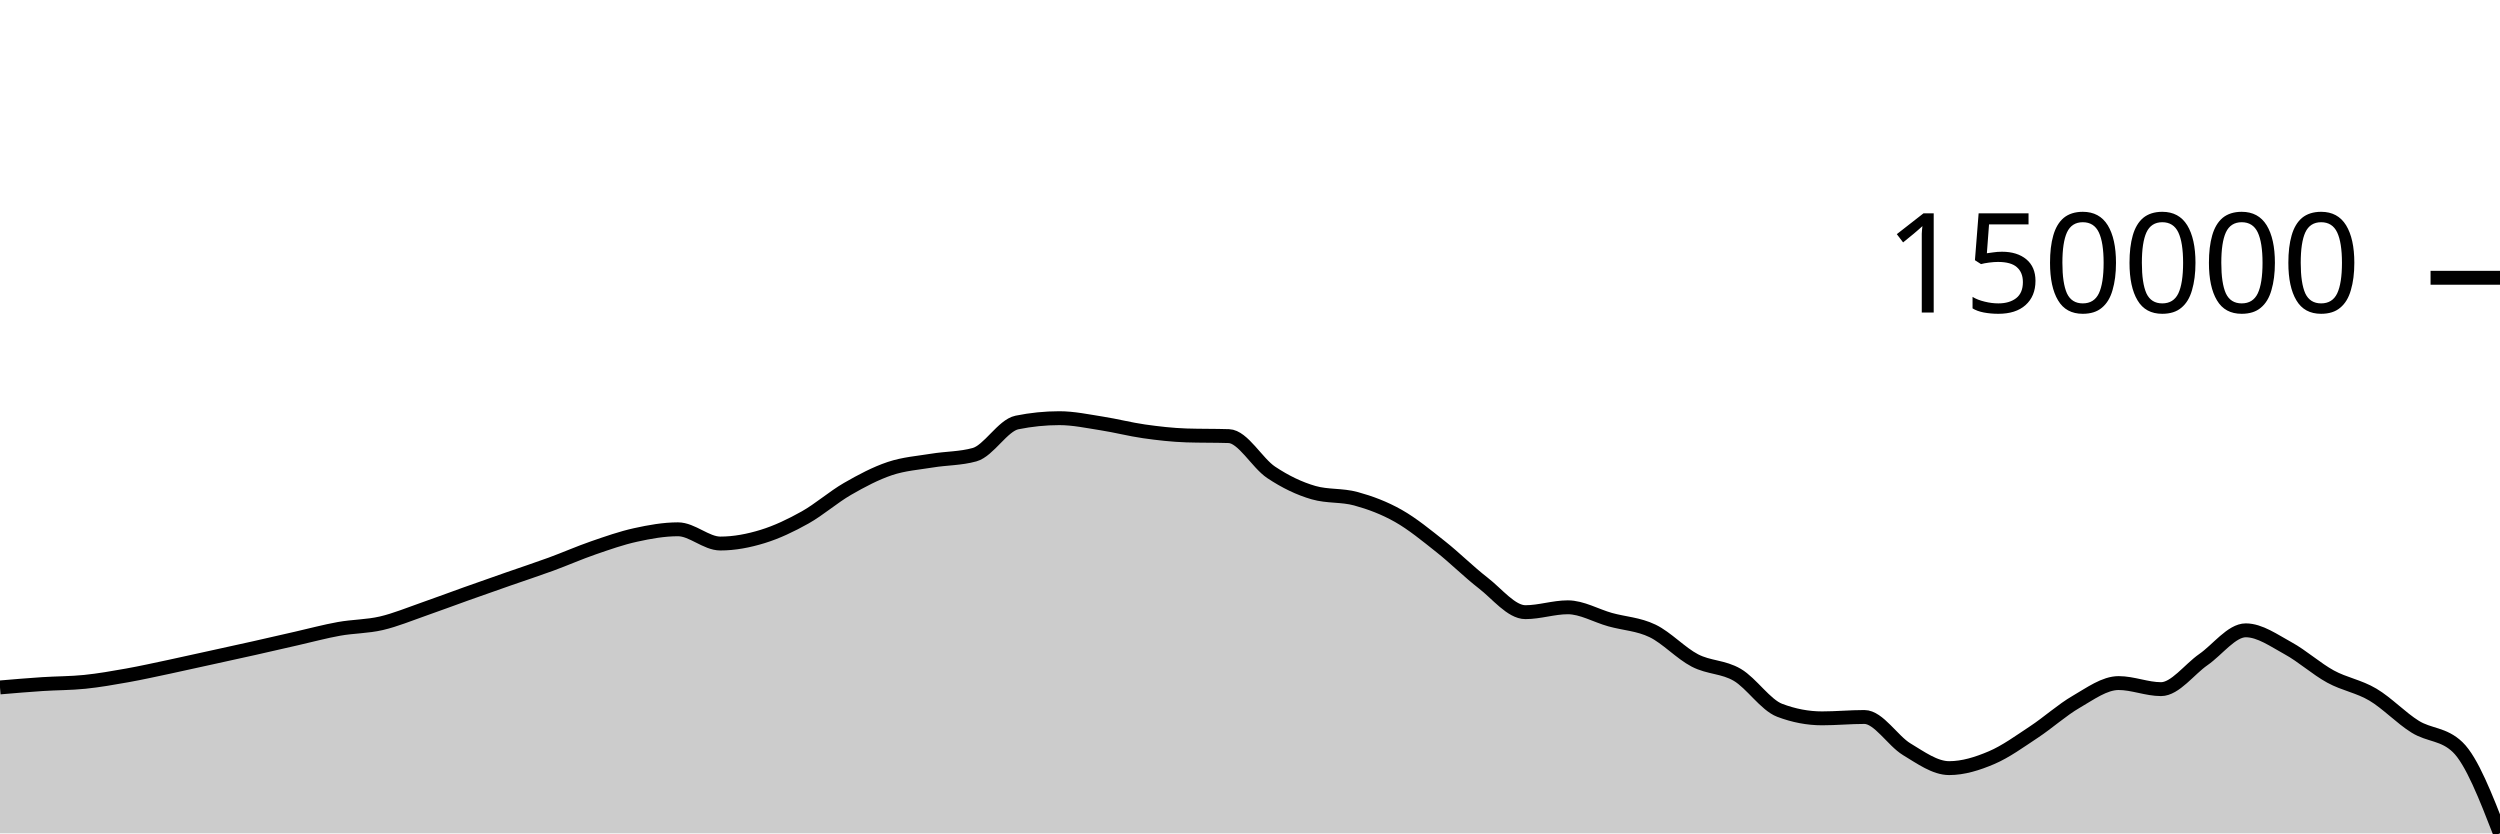
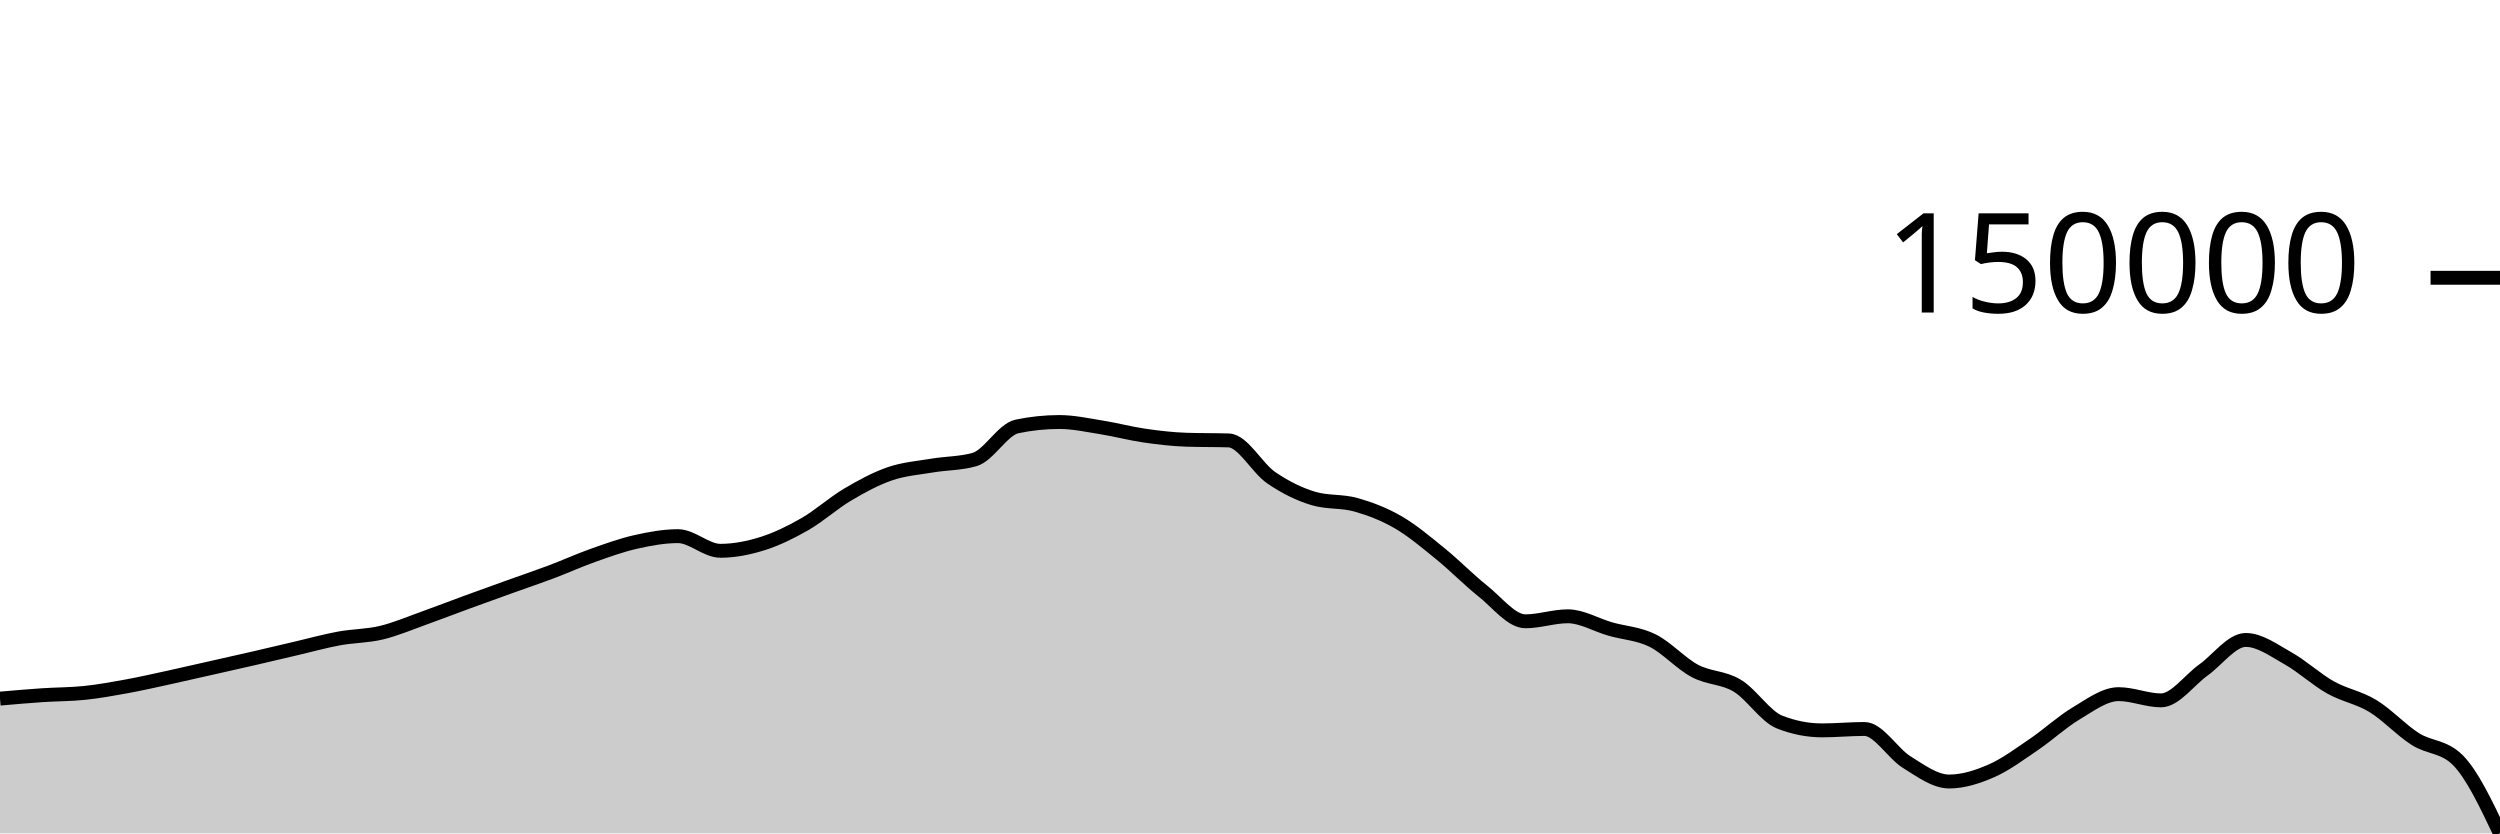
<svg xmlns="http://www.w3.org/2000/svg" viewBox="0 0 180 60">
  <g transform="translate(0,20)">
-     <path class="area" fill="rgba(0, 0, 0, 0.2)" d="M0,29.495C1.017,29.408,2.034,29.322,3.051,29.255C4.068,29.188,5.085,29.198,6.102,29.093C7.119,28.989,8.136,28.81,9.153,28.629C10.169,28.447,11.186,28.22,12.203,28.005C13.22,27.789,14.237,27.56,15.254,27.336C16.271,27.113,17.288,26.892,18.305,26.664C19.322,26.436,20.339,26.199,21.356,25.968C22.373,25.737,23.39,25.461,24.407,25.279C25.424,25.096,26.441,25.111,27.458,24.875C28.475,24.638,29.492,24.212,30.508,23.859C31.525,23.506,32.542,23.12,33.559,22.758C34.576,22.395,35.593,22.039,36.61,21.683C37.627,21.328,38.644,20.995,39.661,20.623C40.678,20.25,41.695,19.801,42.712,19.449C43.729,19.098,44.746,18.739,45.763,18.516C46.78,18.292,47.797,18.109,48.814,18.109C49.831,18.109,50.847,19.134,51.864,19.134C52.881,19.134,53.898,18.938,54.915,18.625C55.932,18.312,56.949,17.828,57.966,17.258C58.983,16.688,60,15.79,61.017,15.203C62.034,14.617,63.051,14.079,64.068,13.738C65.085,13.398,66.102,13.327,67.119,13.161C68.136,12.994,69.153,13.019,70.169,12.737C71.186,12.454,72.203,10.626,73.22,10.419C74.237,10.213,75.254,10.109,76.271,10.109C77.288,10.109,78.305,10.329,79.322,10.487C80.339,10.645,81.356,10.913,82.373,11.057C83.39,11.201,84.407,11.318,85.424,11.351C86.441,11.384,87.458,11.367,88.475,11.4C89.492,11.433,90.508,13.332,91.525,14.01C92.542,14.688,93.559,15.178,94.576,15.47C95.593,15.763,96.61,15.631,97.627,15.91C98.644,16.188,99.661,16.567,100.678,17.142C101.695,17.717,102.712,18.555,103.729,19.36C104.746,20.164,105.763,21.182,106.78,21.968C107.797,22.754,108.814,24.076,109.831,24.076C110.847,24.076,111.864,23.725,112.881,23.725C113.898,23.725,114.915,24.332,115.932,24.615C116.949,24.898,117.966,24.935,118.983,25.425C120,25.915,121.017,27.028,122.034,27.555C123.051,28.083,124.068,27.993,125.085,28.59C126.102,29.188,127.119,30.755,128.136,31.141C129.153,31.527,130.169,31.721,131.186,31.721C132.203,31.721,133.22,31.623,134.237,31.623C135.254,31.623,136.271,33.334,137.288,33.948C138.305,34.562,139.322,35.305,140.339,35.305C141.356,35.305,142.373,34.986,143.39,34.553C144.407,34.12,145.424,33.378,146.441,32.707C147.458,32.036,148.475,31.113,149.492,30.526C150.508,29.938,151.525,29.181,152.542,29.181C153.559,29.181,154.576,29.618,155.593,29.618C156.61,29.618,157.627,28.196,158.644,27.49C159.661,26.784,160.678,25.383,161.695,25.383C162.712,25.383,163.729,26.121,164.746,26.676C165.763,27.231,166.78,28.155,167.797,28.711C168.814,29.267,169.831,29.41,170.847,30.013C171.864,30.615,172.881,31.696,173.898,32.326C174.915,32.956,175.932,32.815,176.949,33.792C177.966,34.769,178.983,37.385,180,40L180,40C178.983,40,177.966,40,176.949,40C175.932,40,174.915,40,173.898,40C172.881,40,171.864,40,170.847,40C169.831,40,168.814,40,167.797,40C166.78,40,165.763,40,164.746,40C163.729,40,162.712,40,161.695,40C160.678,40,159.661,40,158.644,40C157.627,40,156.61,40,155.593,40C154.576,40,153.559,40,152.542,40C151.525,40,150.508,40,149.492,40C148.475,40,147.458,40,146.441,40C145.424,40,144.407,40,143.39,40C142.373,40,141.356,40,140.339,40C139.322,40,138.305,40,137.288,40C136.271,40,135.254,40,134.237,40C133.22,40,132.203,40,131.186,40C130.169,40,129.153,40,128.136,40C127.119,40,126.102,40,125.085,40C124.068,40,123.051,40,122.034,40C121.017,40,120,40,118.983,40C117.966,40,116.949,40,115.932,40C114.915,40,113.898,40,112.881,40C111.864,40,110.847,40,109.831,40C108.814,40,107.797,40,106.78,40C105.763,40,104.746,40,103.729,40C102.712,40,101.695,40,100.678,40C99.661,40,98.644,40,97.627,40C96.61,40,95.593,40,94.576,40C93.559,40,92.542,40,91.525,40C90.508,40,89.492,40,88.475,40C87.458,40,86.441,40,85.424,40C84.407,40,83.39,40,82.373,40C81.356,40,80.339,40,79.322,40C78.305,40,77.288,40,76.271,40C75.254,40,74.237,40,73.22,40C72.203,40,71.186,40,70.169,40C69.153,40,68.136,40,67.119,40C66.102,40,65.085,40,64.068,40C63.051,40,62.034,40,61.017,40C60,40,58.983,40,57.966,40C56.949,40,55.932,40,54.915,40C53.898,40,52.881,40,51.864,40C50.847,40,49.831,40,48.814,40C47.797,40,46.78,40,45.763,40C44.746,40,43.729,40,42.712,40C41.695,40,40.678,40,39.661,40C38.644,40,37.627,40,36.61,40C35.593,40,34.576,40,33.559,40C32.542,40,31.525,40,30.508,40C29.492,40,28.475,40,27.458,40C26.441,40,25.424,40,24.407,40C23.39,40,22.373,40,21.356,40C20.339,40,19.322,40,18.305,40C17.288,40,16.271,40,15.254,40C14.237,40,13.22,40,12.203,40C11.186,40,10.169,40,9.153,40C8.136,40,7.119,40,6.102,40C5.085,40,4.068,40,3.051,40C2.034,40,1.017,40,0,40Z" />
-     <path class="line" stroke="black" fill="none" d="M0,29.495C1.017,29.408,2.034,29.322,3.051,29.255C4.068,29.188,5.085,29.198,6.102,29.093C7.119,28.989,8.136,28.81,9.153,28.629C10.169,28.447,11.186,28.22,12.203,28.005C13.22,27.789,14.237,27.56,15.254,27.336C16.271,27.113,17.288,26.892,18.305,26.664C19.322,26.436,20.339,26.199,21.356,25.968C22.373,25.737,23.39,25.461,24.407,25.279C25.424,25.096,26.441,25.111,27.458,24.875C28.475,24.638,29.492,24.212,30.508,23.859C31.525,23.506,32.542,23.12,33.559,22.758C34.576,22.395,35.593,22.039,36.61,21.683C37.627,21.328,38.644,20.995,39.661,20.623C40.678,20.25,41.695,19.801,42.712,19.449C43.729,19.098,44.746,18.739,45.763,18.516C46.78,18.292,47.797,18.109,48.814,18.109C49.831,18.109,50.847,19.134,51.864,19.134C52.881,19.134,53.898,18.938,54.915,18.625C55.932,18.312,56.949,17.828,57.966,17.258C58.983,16.688,60,15.79,61.017,15.203C62.034,14.617,63.051,14.079,64.068,13.738C65.085,13.398,66.102,13.327,67.119,13.161C68.136,12.994,69.153,13.019,70.169,12.737C71.186,12.454,72.203,10.626,73.22,10.419C74.237,10.213,75.254,10.109,76.271,10.109C77.288,10.109,78.305,10.329,79.322,10.487C80.339,10.645,81.356,10.913,82.373,11.057C83.39,11.201,84.407,11.318,85.424,11.351C86.441,11.384,87.458,11.367,88.475,11.4C89.492,11.433,90.508,13.332,91.525,14.01C92.542,14.688,93.559,15.178,94.576,15.47C95.593,15.763,96.61,15.631,97.627,15.91C98.644,16.188,99.661,16.567,100.678,17.142C101.695,17.717,102.712,18.555,103.729,19.36C104.746,20.164,105.763,21.182,106.78,21.968C107.797,22.754,108.814,24.076,109.831,24.076C110.847,24.076,111.864,23.725,112.881,23.725C113.898,23.725,114.915,24.332,115.932,24.615C116.949,24.898,117.966,24.935,118.983,25.425C120,25.915,121.017,27.028,122.034,27.555C123.051,28.083,124.068,27.993,125.085,28.59C126.102,29.188,127.119,30.755,128.136,31.141C129.153,31.527,130.169,31.721,131.186,31.721C132.203,31.721,133.22,31.623,134.237,31.623C135.254,31.623,136.271,33.334,137.288,33.948C138.305,34.562,139.322,35.305,140.339,35.305C141.356,35.305,142.373,34.986,143.39,34.553C144.407,34.12,145.424,33.378,146.441,32.707C147.458,32.036,148.475,31.113,149.492,30.526C150.508,29.938,151.525,29.181,152.542,29.181C153.559,29.181,154.576,29.618,155.593,29.618C156.61,29.618,157.627,28.196,158.644,27.49C159.661,26.784,160.678,25.383,161.695,25.383C162.712,25.383,163.729,26.121,164.746,26.676C165.763,27.231,166.78,28.155,167.797,28.711C168.814,29.267,169.831,29.41,170.847,30.013C171.864,30.615,172.881,31.696,173.898,32.326C174.915,32.956,175.932,32.815,176.949,33.792C177.966,34.769,178.983,37.385,180,40" />
+     <path class="area" fill="rgba(0, 0, 0, 0.2)" d="M0,30.3C1.017,30.211,2.034,30.123,3.051,30.054C4.068,29.986,5.085,29.995,6.102,29.888C7.119,29.781,8.136,29.597,9.153,29.411C10.169,29.224,11.186,28.991,12.203,28.77C13.22,28.548,14.237,28.312,15.254,28.083C16.271,27.853,17.288,27.626,18.305,27.392C19.322,27.158,20.339,26.915,21.356,26.677C22.373,26.44,23.39,26.156,24.407,25.969C25.424,25.782,26.441,25.797,27.458,25.554C28.475,25.311,29.492,24.873,30.508,24.51C31.525,24.148,32.542,23.752,33.559,23.379C34.576,23.007,35.593,22.641,36.61,22.275C37.627,21.91,38.644,21.568,39.661,21.186C40.678,20.803,41.695,20.341,42.712,19.98C43.729,19.62,44.746,19.251,45.763,19.021C46.78,18.792,47.797,18.603,48.814,18.603C49.831,18.603,50.847,19.657,51.864,19.657C52.881,19.657,53.898,19.455,54.915,19.134C55.932,18.812,56.949,18.315,57.966,17.729C58.983,17.143,60,16.221,61.017,15.618C62.034,15.016,63.051,14.463,64.068,14.113C65.085,13.764,66.102,13.691,67.119,13.52C68.136,13.348,69.153,13.375,70.169,13.085C71.186,12.794,72.203,10.917,73.22,10.704C74.237,10.491,75.254,10.385,76.271,10.385C77.288,10.385,78.305,10.611,79.322,10.774C80.339,10.936,81.356,11.211,82.373,11.359C83.39,11.507,84.407,11.627,85.424,11.661C86.441,11.695,87.458,11.678,88.475,11.711C89.492,11.745,90.508,13.696,91.525,14.393C92.542,15.09,93.559,15.592,94.576,15.893C95.593,16.194,96.61,16.058,97.627,16.344C98.644,16.631,99.661,17.02,100.678,17.61C101.695,18.201,102.712,19.062,103.729,19.888C104.746,20.714,105.763,21.761,106.78,22.568C107.797,23.376,108.814,24.733,109.831,24.733C110.847,24.733,111.864,24.373,112.881,24.373C113.898,24.373,114.915,24.996,115.932,25.287C116.949,25.578,117.966,25.616,118.983,26.119C120,26.623,121.017,27.766,122.034,28.308C123.051,28.85,124.068,28.757,125.085,29.371C126.102,29.985,127.119,31.594,128.136,31.991C129.153,32.388,130.169,32.587,131.186,32.587C132.203,32.587,133.22,32.486,134.237,32.486C135.254,32.486,136.271,34.244,137.288,34.875C138.305,35.505,139.322,36.269,140.339,36.269C141.356,36.269,142.373,35.942,143.39,35.497C144.407,35.052,145.424,34.29,146.441,33.6C147.458,32.911,148.475,31.963,149.492,31.359C150.508,30.755,151.525,29.978,152.542,29.978C153.559,29.978,154.576,30.427,155.593,30.427C156.61,30.427,157.627,28.966,158.644,28.241C159.661,27.516,160.678,26.076,161.695,26.076C162.712,26.076,163.729,26.835,164.746,27.405C165.763,27.974,166.78,28.924,167.797,29.495C168.814,30.066,169.831,30.214,170.847,30.833C171.864,31.451,172.881,32.562,173.898,33.209C174.915,33.856,175.932,33.711,176.949,34.715C177.966,35.719,178.983,37.859,180,40L180,40C178.983,40,177.966,40,176.949,40C175.932,40,174.915,40,173.898,40C172.881,40,171.864,40,170.847,40C169.831,40,168.814,40,167.797,40C166.78,40,165.763,40,164.746,40C163.729,40,162.712,40,161.695,40C160.678,40,159.661,40,158.644,40C157.627,40,156.61,40,155.593,40C154.576,40,153.559,40,152.542,40C151.525,40,150.508,40,149.492,40C148.475,40,147.458,40,146.441,40C145.424,40,144.407,40,143.39,40C142.373,40,141.356,40,140.339,40C139.322,40,138.305,40,137.288,40C136.271,40,135.254,40,134.237,40C133.22,40,132.203,40,131.186,40C130.169,40,129.153,40,128.136,40C127.119,40,126.102,40,125.085,40C124.068,40,123.051,40,122.034,40C121.017,40,120,40,118.983,40C117.966,40,116.949,40,115.932,40C114.915,40,113.898,40,112.881,40C111.864,40,110.847,40,109.831,40C108.814,40,107.797,40,106.78,40C105.763,40,104.746,40,103.729,40C102.712,40,101.695,40,100.678,40C99.661,40,98.644,40,97.627,40C96.61,40,95.593,40,94.576,40C93.559,40,92.542,40,91.525,40C90.508,40,89.492,40,88.475,40C87.458,40,86.441,40,85.424,40C84.407,40,83.39,40,82.373,40C81.356,40,80.339,40,79.322,40C78.305,40,77.288,40,76.271,40C75.254,40,74.237,40,73.22,40C72.203,40,71.186,40,70.169,40C69.153,40,68.136,40,67.119,40C66.102,40,65.085,40,64.068,40C63.051,40,62.034,40,61.017,40C60,40,58.983,40,57.966,40C56.949,40,55.932,40,54.915,40C53.898,40,52.881,40,51.864,40C50.847,40,49.831,40,48.814,40C47.797,40,46.78,40,45.763,40C44.746,40,43.729,40,42.712,40C41.695,40,40.678,40,39.661,40C38.644,40,37.627,40,36.61,40C35.593,40,34.576,40,33.559,40C32.542,40,31.525,40,30.508,40C29.492,40,28.475,40,27.458,40C26.441,40,25.424,40,24.407,40C23.39,40,22.373,40,21.356,40C20.339,40,19.322,40,18.305,40C17.288,40,16.271,40,15.254,40C14.237,40,13.22,40,12.203,40C11.186,40,10.169,40,9.153,40C8.136,40,7.119,40,6.102,40C5.085,40,4.068,40,3.051,40C2.034,40,1.017,40,0,40Z" />
+     <path class="line" stroke="black" fill="none" d="M0,30.3C1.017,30.211,2.034,30.123,3.051,30.054C4.068,29.986,5.085,29.995,6.102,29.888C7.119,29.781,8.136,29.597,9.153,29.411C10.169,29.224,11.186,28.991,12.203,28.77C13.22,28.548,14.237,28.312,15.254,28.083C16.271,27.853,17.288,27.626,18.305,27.392C19.322,27.158,20.339,26.915,21.356,26.677C22.373,26.44,23.39,26.156,24.407,25.969C25.424,25.782,26.441,25.797,27.458,25.554C28.475,25.311,29.492,24.873,30.508,24.51C31.525,24.148,32.542,23.752,33.559,23.379C34.576,23.007,35.593,22.641,36.61,22.275C37.627,21.91,38.644,21.568,39.661,21.186C40.678,20.803,41.695,20.341,42.712,19.98C43.729,19.62,44.746,19.251,45.763,19.021C46.78,18.792,47.797,18.603,48.814,18.603C49.831,18.603,50.847,19.657,51.864,19.657C52.881,19.657,53.898,19.455,54.915,19.134C55.932,18.812,56.949,18.315,57.966,17.729C58.983,17.143,60,16.221,61.017,15.618C62.034,15.016,63.051,14.463,64.068,14.113C65.085,13.764,66.102,13.691,67.119,13.52C68.136,13.348,69.153,13.375,70.169,13.085C71.186,12.794,72.203,10.917,73.22,10.704C74.237,10.491,75.254,10.385,76.271,10.385C77.288,10.385,78.305,10.611,79.322,10.774C80.339,10.936,81.356,11.211,82.373,11.359C83.39,11.507,84.407,11.627,85.424,11.661C86.441,11.695,87.458,11.678,88.475,11.711C89.492,11.745,90.508,13.696,91.525,14.393C92.542,15.09,93.559,15.592,94.576,15.893C95.593,16.194,96.61,16.058,97.627,16.344C98.644,16.631,99.661,17.02,100.678,17.61C101.695,18.201,102.712,19.062,103.729,19.888C104.746,20.714,105.763,21.761,106.78,22.568C107.797,23.376,108.814,24.733,109.831,24.733C110.847,24.733,111.864,24.373,112.881,24.373C113.898,24.373,114.915,24.996,115.932,25.287C116.949,25.578,117.966,25.616,118.983,26.119C120,26.623,121.017,27.766,122.034,28.308C123.051,28.85,124.068,28.757,125.085,29.371C126.102,29.985,127.119,31.594,128.136,31.991C129.153,32.388,130.169,32.587,131.186,32.587C132.203,32.587,133.22,32.486,134.237,32.486C135.254,32.486,136.271,34.244,137.288,34.875C138.305,35.505,139.322,36.269,140.339,36.269C141.356,36.269,142.373,35.942,143.39,35.497C144.407,35.052,145.424,34.29,146.441,33.6C147.458,32.911,148.475,31.963,149.492,31.359C150.508,30.755,151.525,29.978,152.542,29.978C153.559,29.978,154.576,30.427,155.593,30.427C156.61,30.427,157.627,28.966,158.644,28.241C159.661,27.516,160.678,26.076,161.695,26.076C162.712,26.076,163.729,26.835,164.746,27.405C165.763,27.974,166.78,28.924,167.797,29.495C168.814,30.066,169.831,30.214,170.847,30.833C171.864,31.451,172.881,32.562,173.898,33.209C174.915,33.856,175.932,33.711,176.949,34.715C177.966,35.719,178.983,37.859,180,40" />
    <path class="axis-ceiling" stroke-width="1" stroke="black" fill="none" d="M175,0L180,0" />
    <text class="axis-ceiling-label" font-family="sans-serif" text-anchor="end" font-size="10px" x="170" y="2.5">150000</text>
  </g>
</svg>
